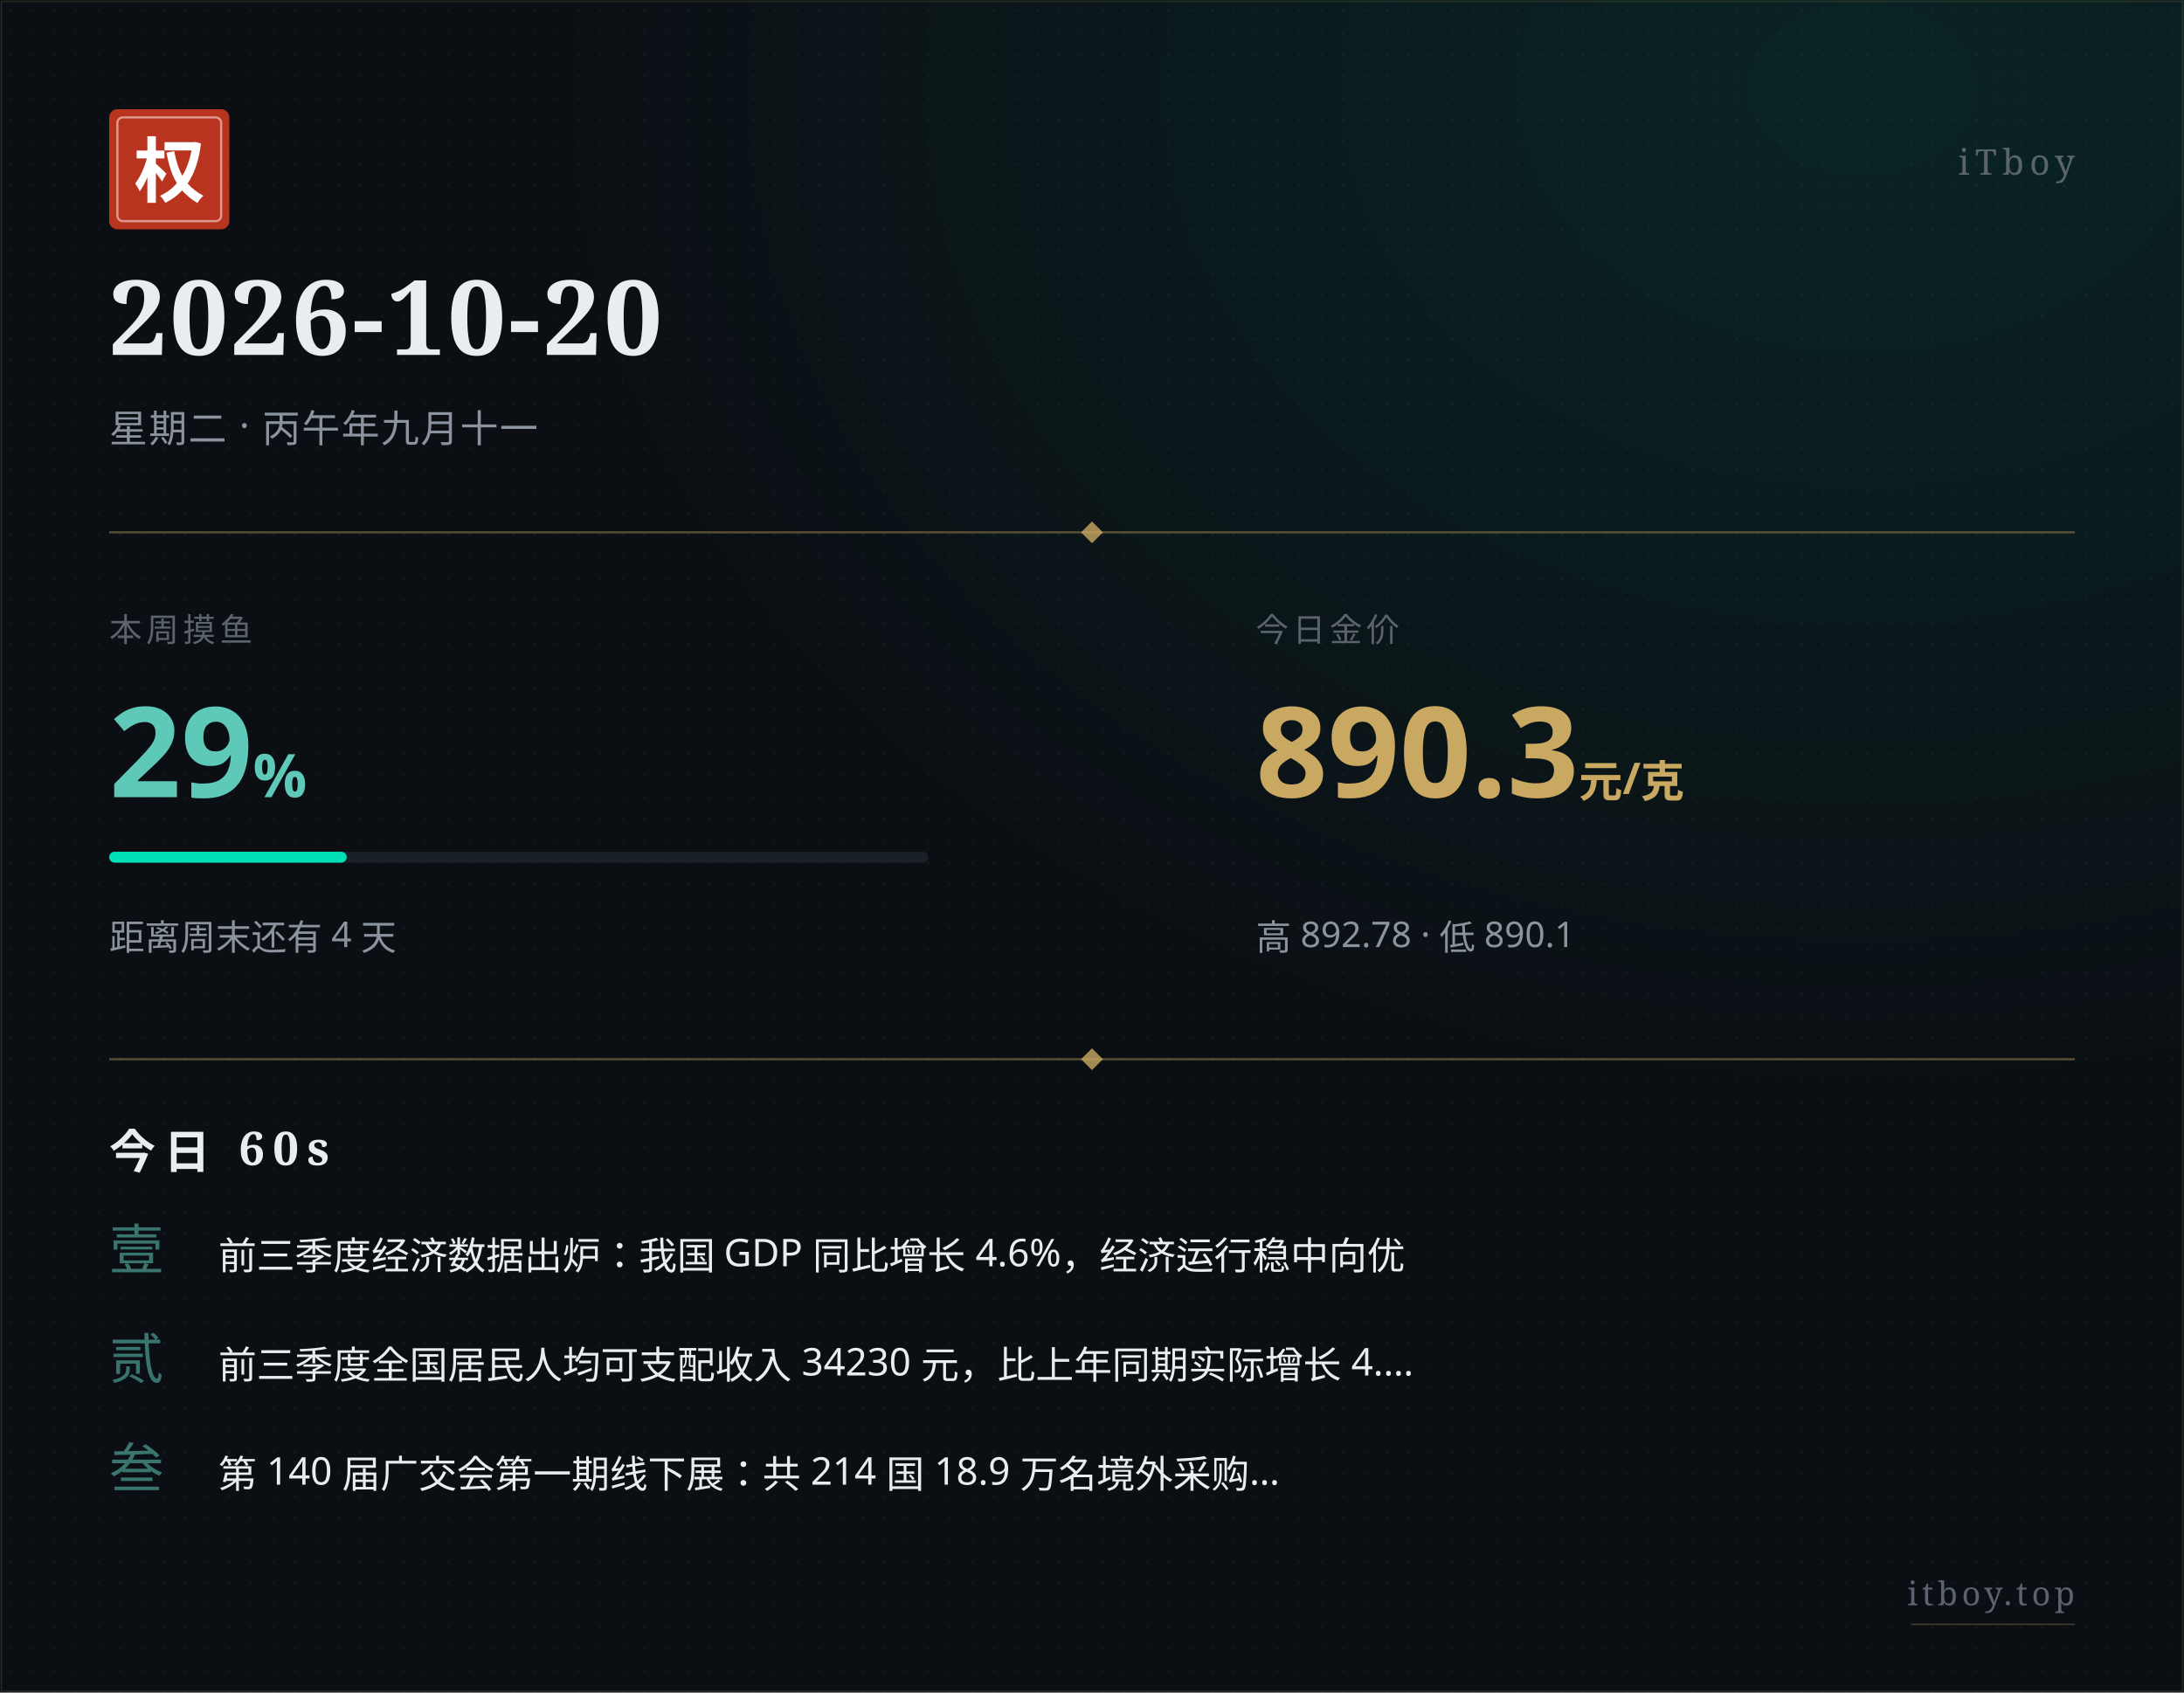
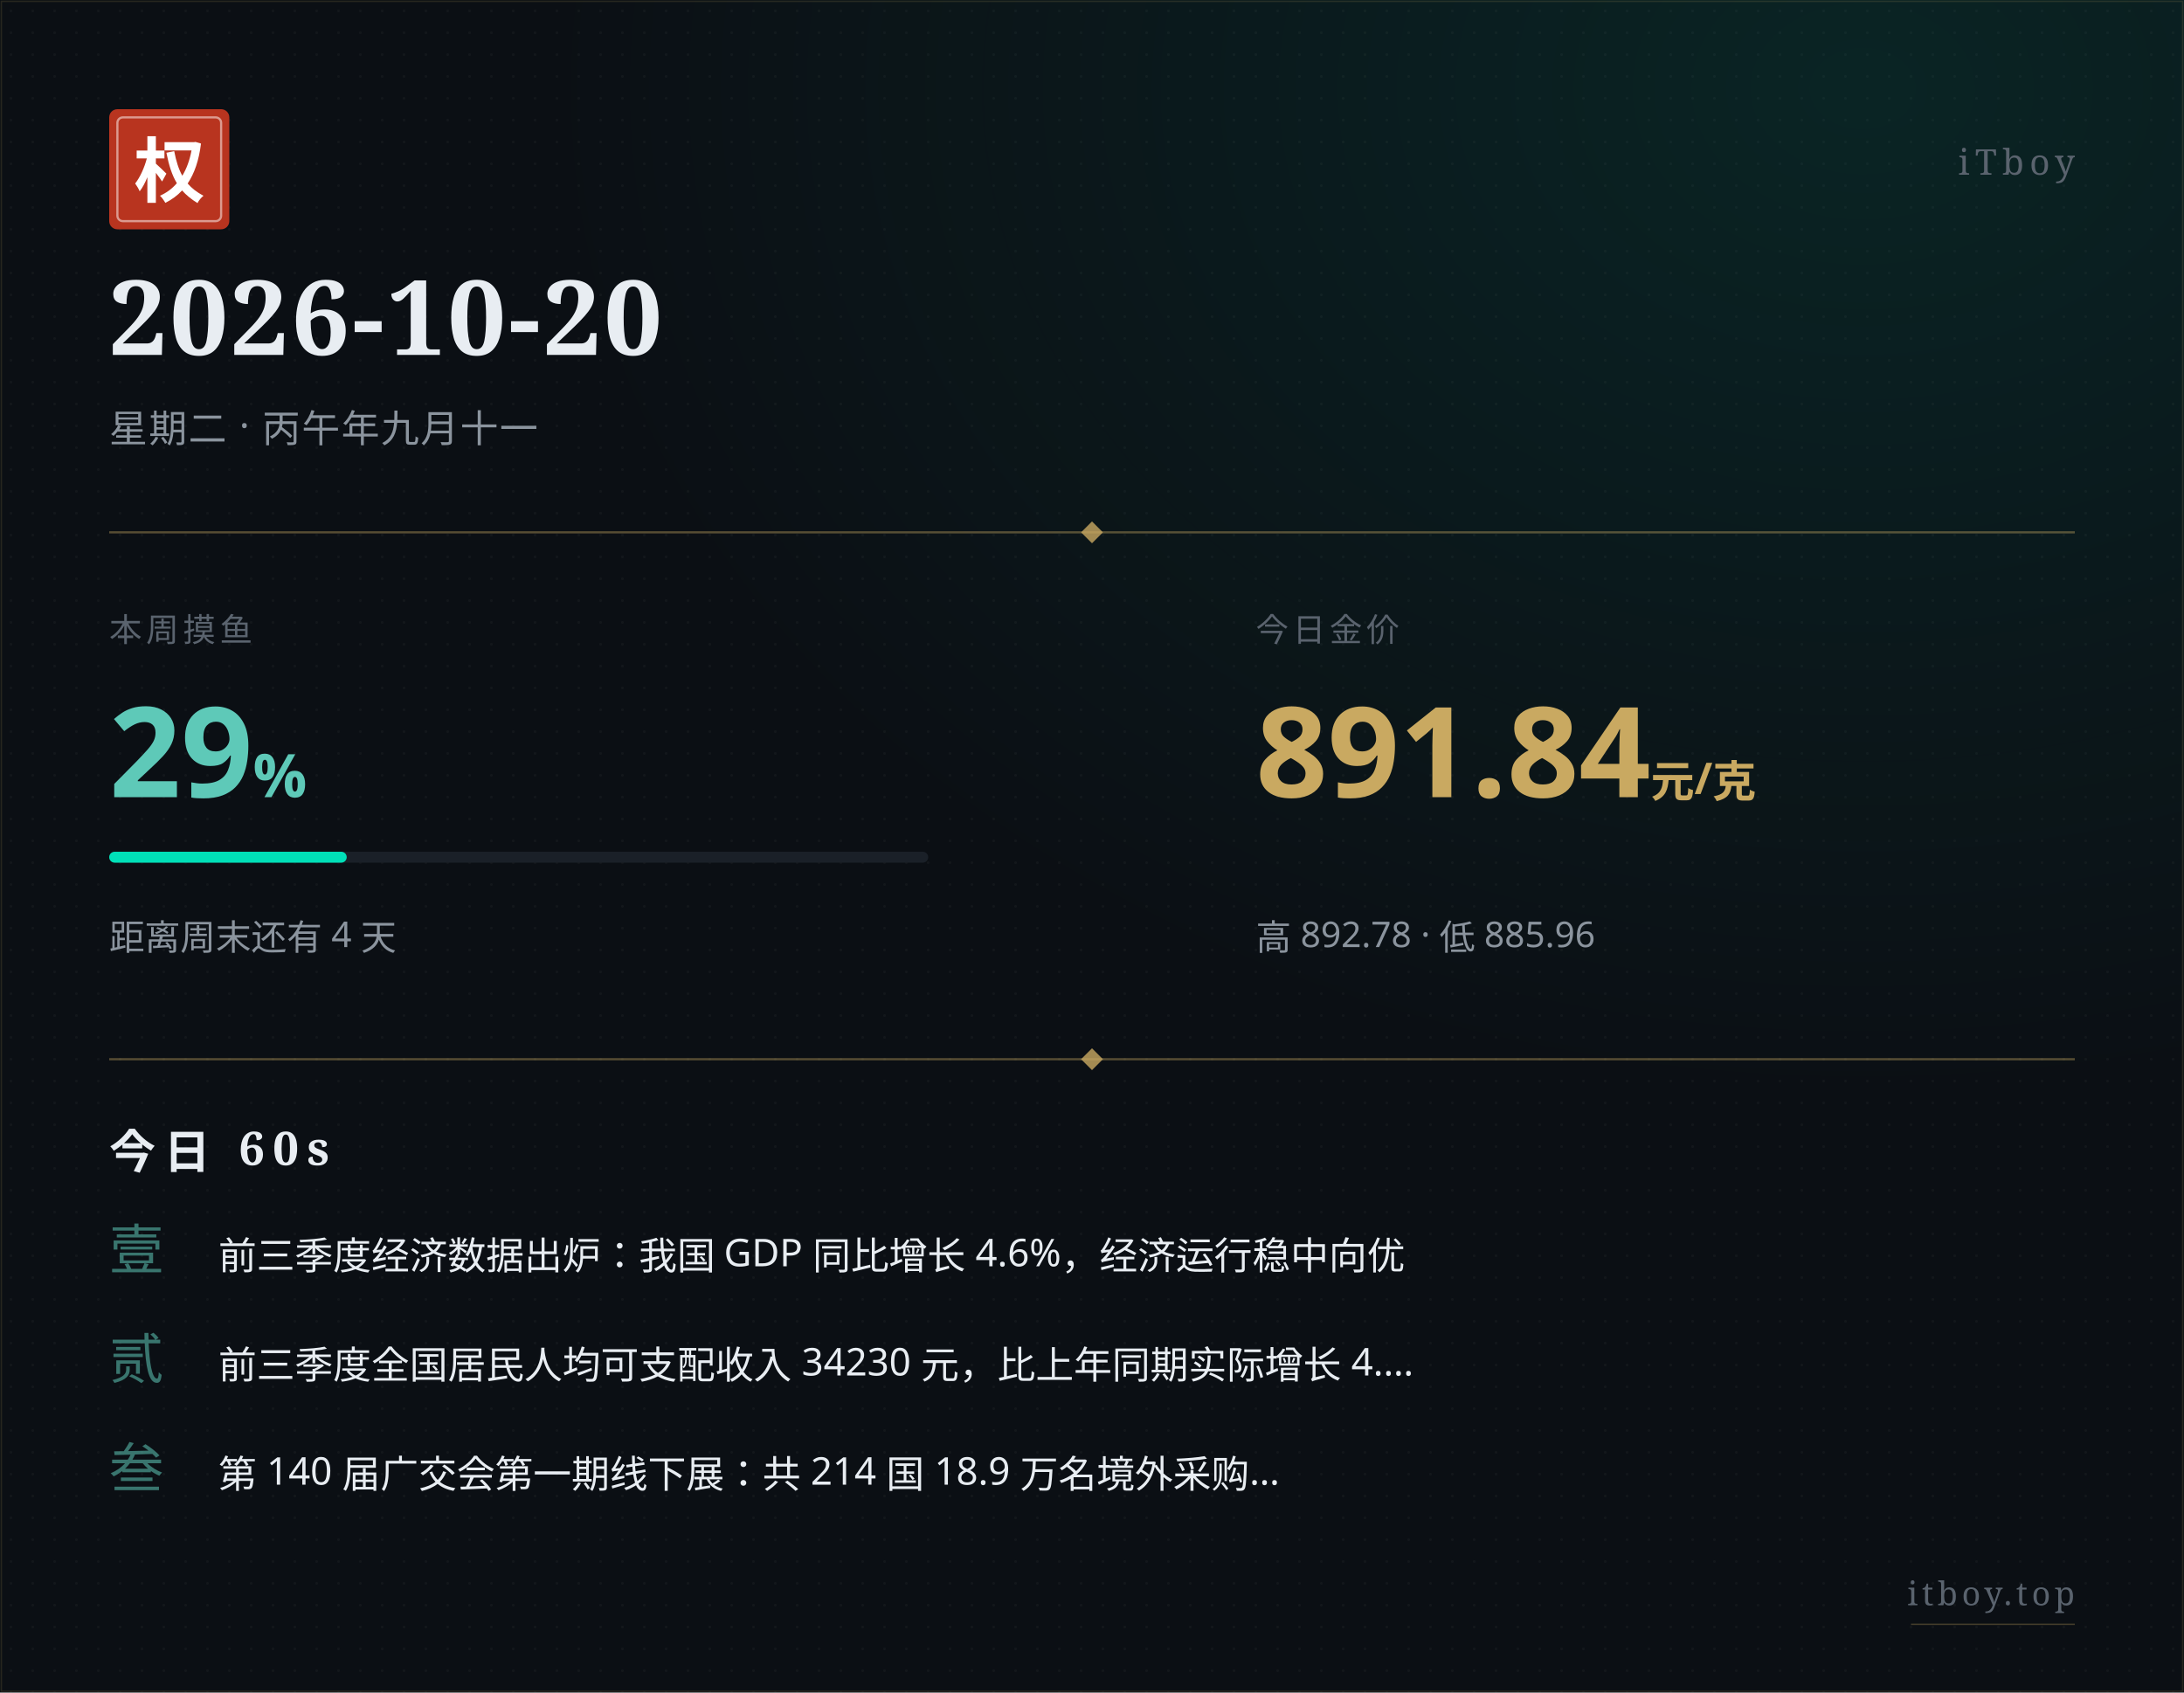
<svg xmlns="http://www.w3.org/2000/svg" width="800" height="620" viewBox="0 0 800 620">
  <defs>
    <pattern id="paper" x="0" y="0" width="8" height="8" patternUnits="userSpaceOnUse">
      <circle cx="4" cy="4" r="0.5" fill="#ffffff" opacity="0.035" />
    </pattern>
    <radialGradient id="glow" cx="0.85" cy="0.05" r="0.6">
      <stop offset="0%" stop-color="#00e0b8" stop-opacity="0.10" />
      <stop offset="100%" stop-color="#00e0b8" stop-opacity="0" />
    </radialGradient>
  </defs>
  <rect width="800" height="620" fill="#0b0f14" />
  <rect width="800" height="620" fill="url(#paper)" />
  <rect width="800" height="620" fill="url(#glow)" />
  <rect x="0.5" y="0.5" width="799" height="619" fill="none" stroke="#c9a961" stroke-width="0.5" opacity="0.15" />
  <g transform="translate(40, 40)">
    <rect width="44" height="44" rx="3" fill="#b8341f" />
    <rect x="3" y="3" width="38" height="38" rx="2" fill="none" stroke="#ffffff" stroke-width="0.8" opacity="0.5" />
    <text x="22" y="32" text-anchor="middle" font-family="STSong, SimSun, Songti SC, Noto Serif SC, serif" font-size="26" font-weight="700" fill="#ffffff">权</text>
  </g>
  <text x="760" y="64" text-anchor="end" font-family="STSong, SimSun, Songti SC, Noto Serif SC, serif" font-size="13" fill="#5a636e" letter-spacing="2">iTboy</text>
  <text x="40" y="130" font-family="STSong, SimSun, Songti SC, Noto Serif SC, serif" font-size="38" font-weight="700" fill="#e8edf2" letter-spacing="1">2026-10-20</text>
  <text x="40" y="162" font-family="PingFang SC, Hiragino Sans GB, Microsoft YaHei, sans-serif" font-size="14" fill="#8b949e" letter-spacing="0.5">星期二 · 丙午年九月十一</text>
  <line x1="40" y1="195" x2="760" y2="195" stroke="#c9a961" stroke-width="0.8" opacity="0.4" />
  <polygon points="400,191 404,195 400,199 396,195" fill="#c9a961" opacity="0.8" />
  <text x="40" y="235" font-family="PingFang SC, Hiragino Sans GB, Microsoft YaHei, sans-serif" font-size="12" fill="#5a636e" letter-spacing="1.5">本周摸鱼</text>
  <text x="40" y="292" font-family="PingFang SC, Hiragino Sans GB, Microsoft YaHei, sans-serif" font-size="46" font-weight="700" fill="#5ec9b8">29<tspan font-size="22" opacity="0.7">%</tspan>
  </text>
  <rect x="40" y="312" width="300" height="4" rx="2" fill="#1a2028" />
  <rect x="40" y="312" width="87" height="4" rx="2" fill="#00e0b8" />
  <text x="40" y="348" font-family="PingFang SC, Hiragino Sans GB, Microsoft YaHei, sans-serif" font-size="13" fill="#8b949e">距离周末还有 4 天</text>
  <text x="460" y="235" font-family="PingFang SC, Hiragino Sans GB, Microsoft YaHei, sans-serif" font-size="12" fill="#5a636e" letter-spacing="1.5">今日金价</text>
-   <text x="460" y="292" font-family="PingFang SC, Hiragino Sans GB, Microsoft YaHei, sans-serif" font-size="46" font-weight="700" fill="#c9a961">890.3<tspan font-size="16" opacity="0.7"> 元/克</tspan>
+   <text x="460" y="292" font-family="PingFang SC, Hiragino Sans GB, Microsoft YaHei, sans-serif" font-size="46" font-weight="700" fill="#c9a961">891.84<tspan font-size="16" opacity="0.7"> 元/克</tspan>
  </text>
-   <text x="460" y="348" font-family="PingFang SC, Hiragino Sans GB, Microsoft YaHei, sans-serif" font-size="13" fill="#8b949e">高 892.78 · 低 890.1</text>
+   <text x="460" y="348" font-family="PingFang SC, Hiragino Sans GB, Microsoft YaHei, sans-serif" font-size="13" fill="#8b949e">高 892.78 · 低 885.96</text>
  <line x1="40" y1="388" x2="760" y2="388" stroke="#c9a961" stroke-width="0.8" opacity="0.4" />
  <polygon points="400,384 404,388 400,392 396,388" fill="#c9a961" opacity="0.8" />
  <text x="40" y="428" font-family="STSong, SimSun, Songti SC, Noto Serif SC, serif" font-size="17" font-weight="700" fill="#e8edf2" letter-spacing="3">今日 60s</text>
  <text x="40" y="465" font-family="STSong, SimSun, Songti SC, Noto Serif SC, serif" font-size="20" fill="#5ec9b8" opacity="0.55">壹</text>
  <text x="80" y="465" font-family="PingFang SC, Hiragino Sans GB, Microsoft YaHei, sans-serif" font-size="14" fill="#e8edf2">前三季度经济数据出炉：我国 GDP 同比增长 4.6%，经济运行稳中向优</text>
  <text x="40" y="505" font-family="STSong, SimSun, Songti SC, Noto Serif SC, serif" font-size="20" fill="#5ec9b8" opacity="0.55">贰</text>
  <text x="80" y="505" font-family="PingFang SC, Hiragino Sans GB, Microsoft YaHei, sans-serif" font-size="14" fill="#e8edf2">前三季度全国居民人均可支配收入 34230 元，比上年同期实际增长 4.…</text>
  <text x="40" y="545" font-family="STSong, SimSun, Songti SC, Noto Serif SC, serif" font-size="20" fill="#5ec9b8" opacity="0.55">叁</text>
  <text x="80" y="545" font-family="PingFang SC, Hiragino Sans GB, Microsoft YaHei, sans-serif" font-size="14" fill="#e8edf2">第 140 届广交会第一期线下展：共 214 国 18.9 万名境外采购…</text>
  <text x="760" y="588" text-anchor="end" font-family="STSong, SimSun, Songti SC, Noto Serif SC, serif" font-size="12" fill="#5a636e" letter-spacing="1.5">itboy.top</text>
  <line x1="700" y1="595" x2="760" y2="595" stroke="#c9a961" stroke-width="0.5" opacity="0.3" />
</svg>
